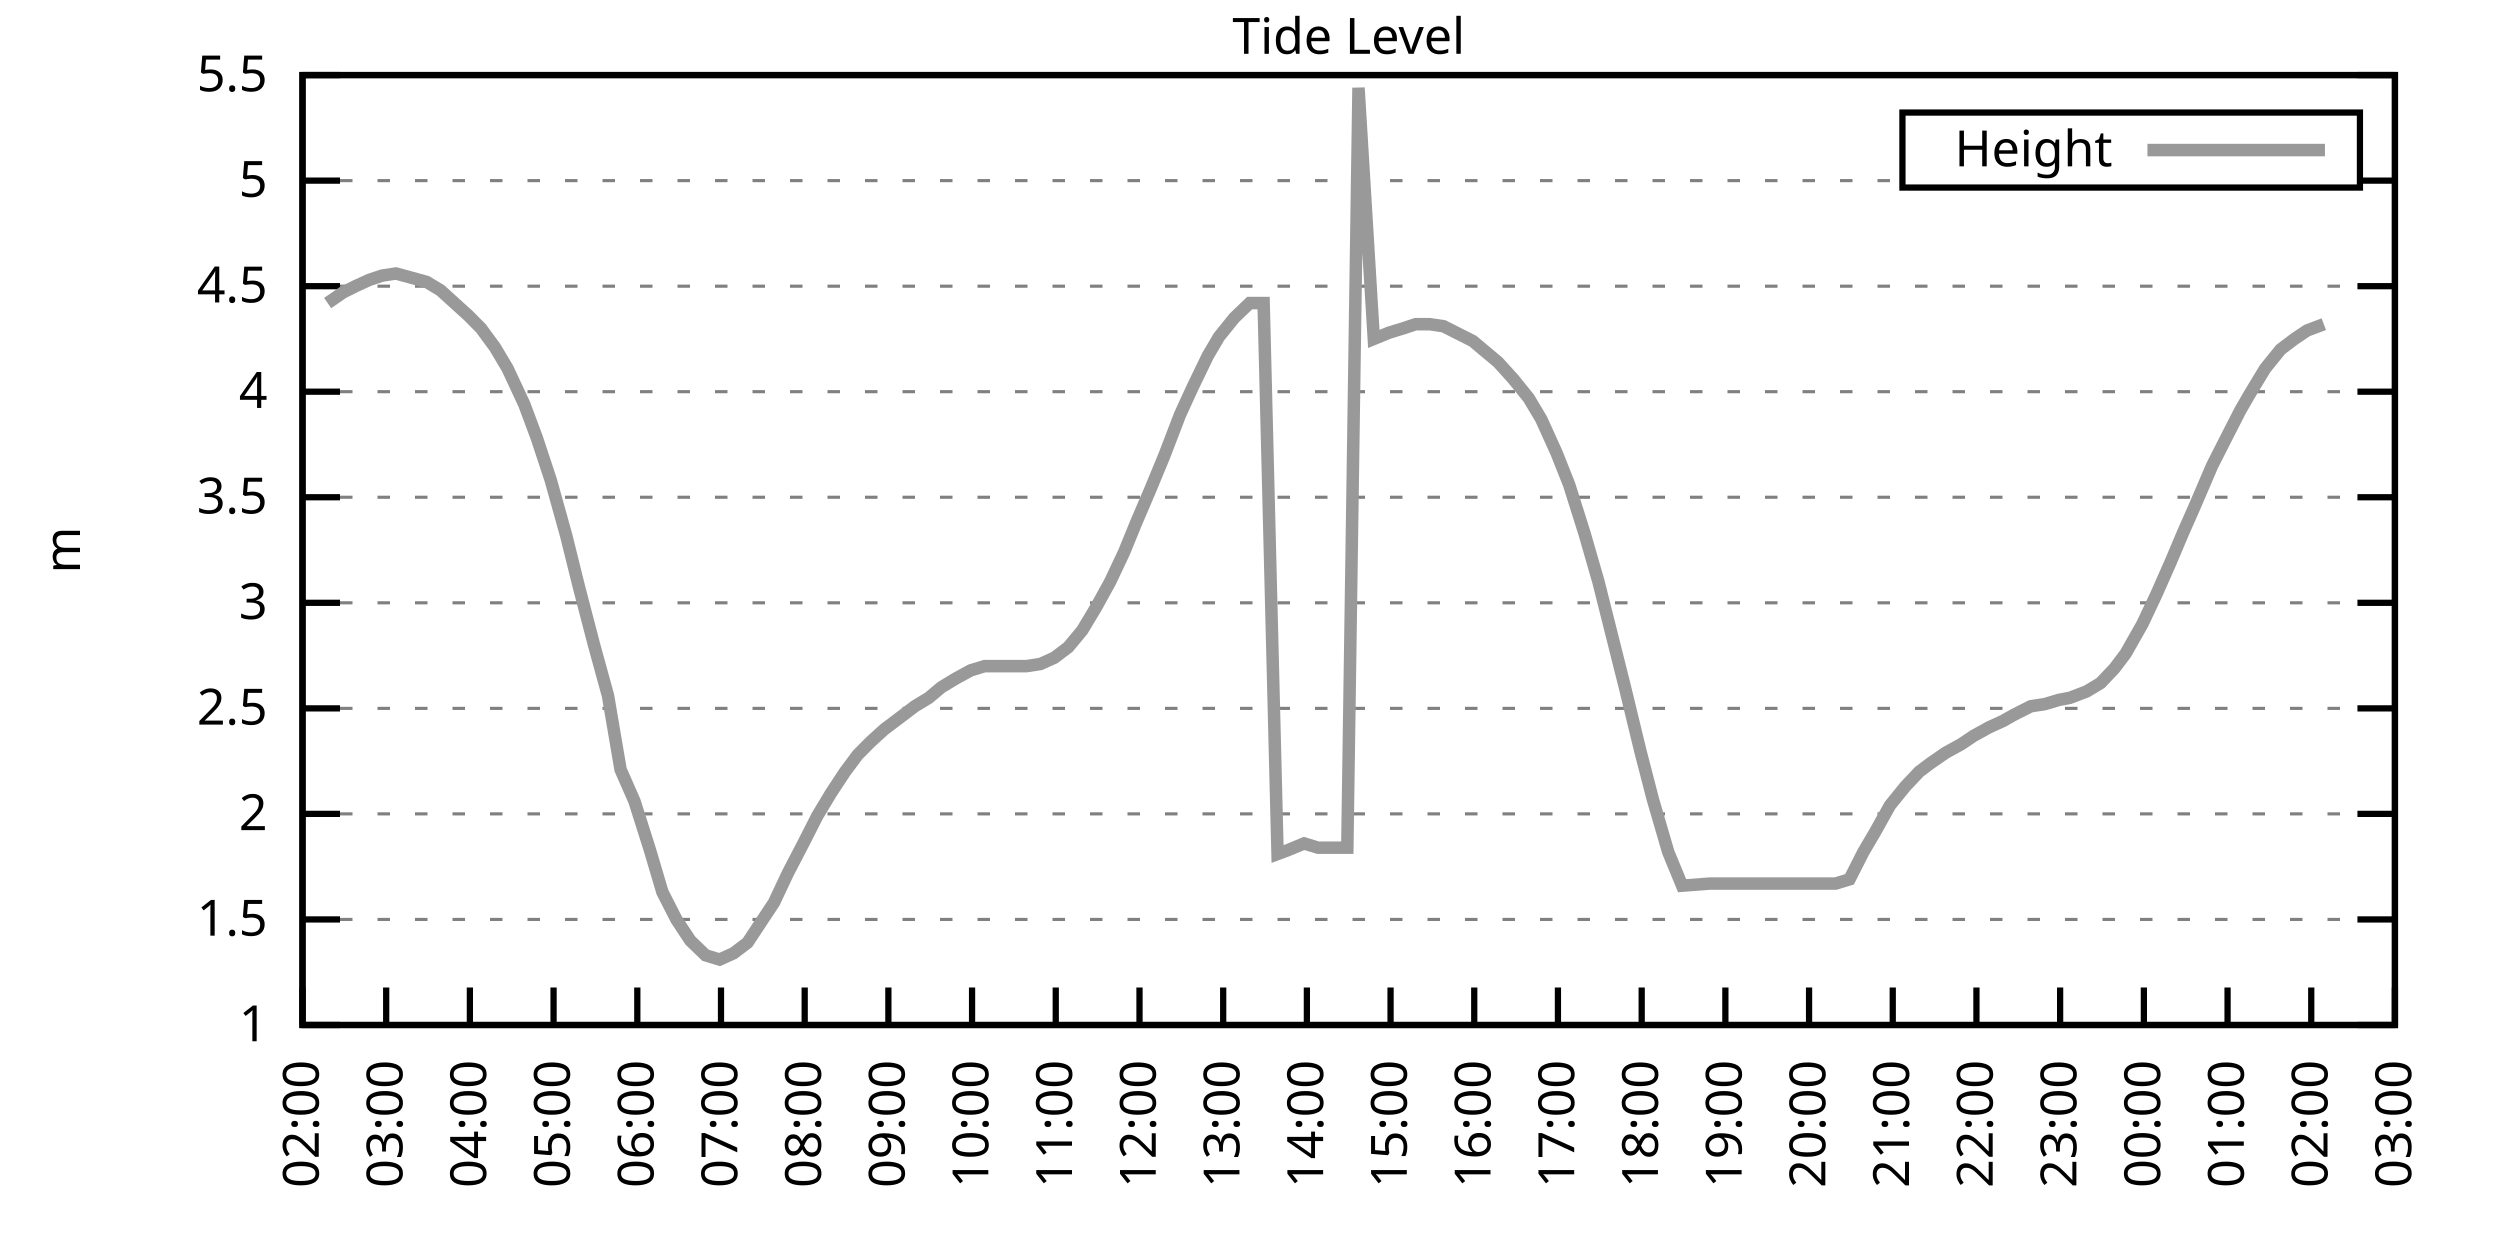
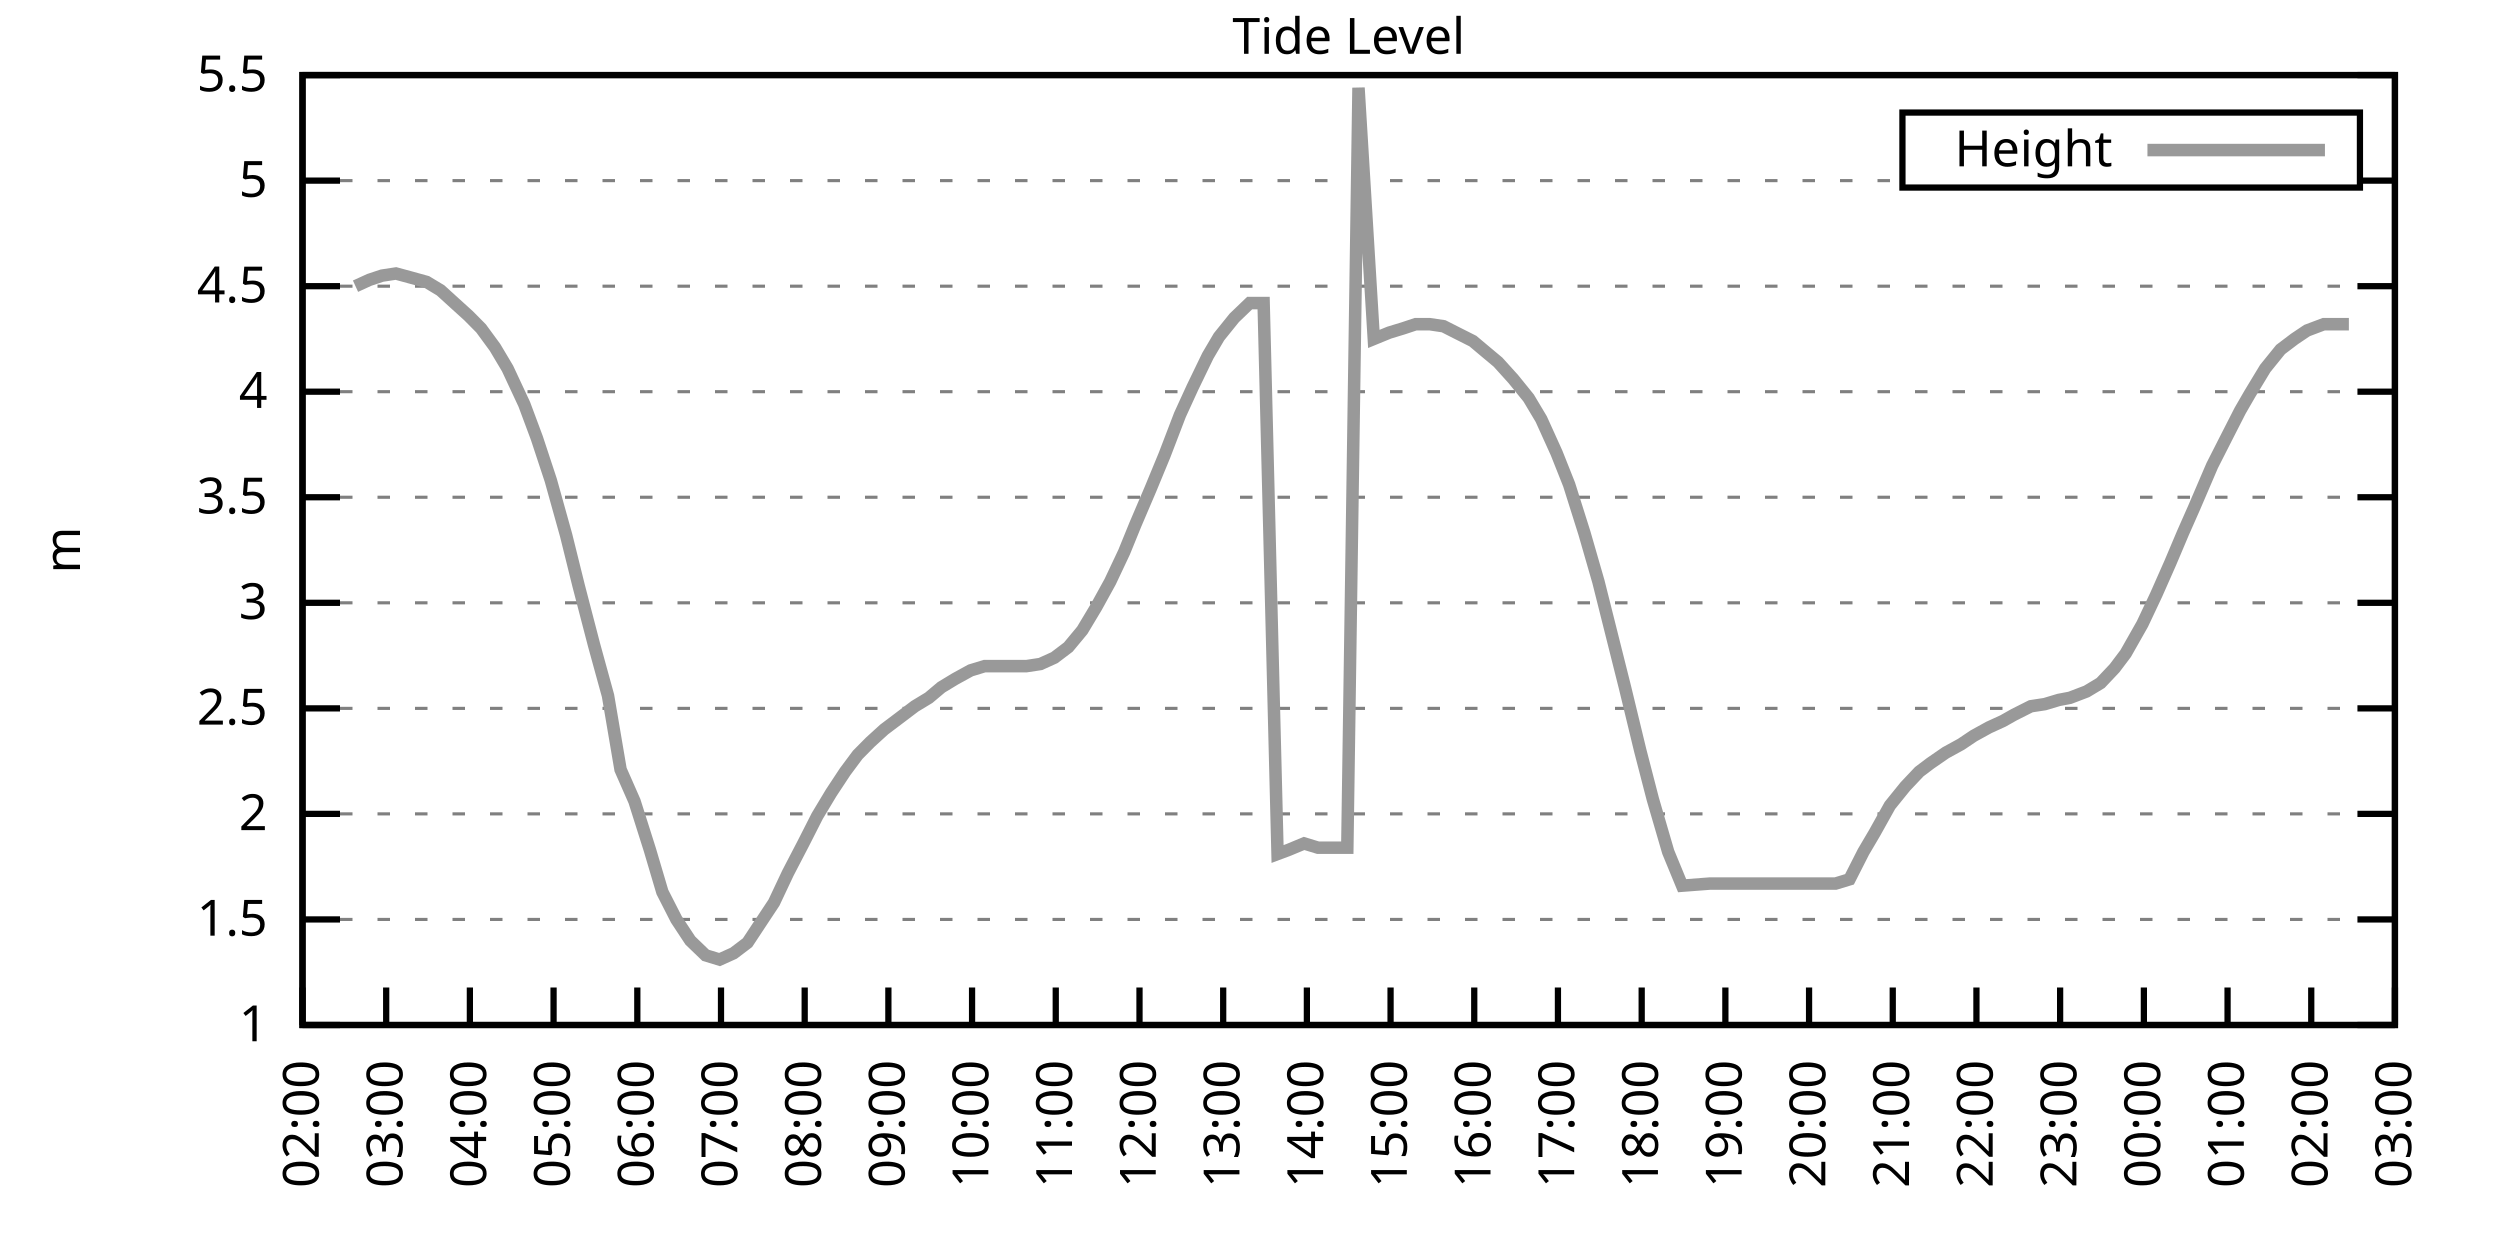
<svg xmlns="http://www.w3.org/2000/svg" xmlns:xlink="http://www.w3.org/1999/xlink" width="400" height="200" viewBox="0 0 400 200">
  <g id="gnuplot_canvas">
    <rect x="0" y="0" width="400" height="200" fill="none" />
    <defs>
      <circle id="gpDot" r="0.5" stroke-width="0.5" stroke="currentColor" />
      <path id="gpPt0" stroke-width="0.333" stroke="currentColor" d="M-1,0 h2 M0,-1 v2" />
      <path id="gpPt1" stroke-width="0.333" stroke="currentColor" d="M-1,-1 L1,1 M1,-1 L-1,1" />
      <path id="gpPt2" stroke-width="0.333" stroke="currentColor" d="M-1,0 L1,0 M0,-1 L0,1 M-1,-1 L1,1 M-1,1 L1,-1" />
      <rect id="gpPt3" stroke-width="0.333" stroke="currentColor" x="-1" y="-1" width="2" height="2" />
      <rect id="gpPt4" stroke-width="0.333" stroke="currentColor" fill="currentColor" x="-1" y="-1" width="2" height="2" />
      <circle id="gpPt5" stroke-width="0.333" stroke="currentColor" cx="0" cy="0" r="1" />
      <use xlink:href="#gpPt5" id="gpPt6" fill="currentColor" stroke="none" />
      <path id="gpPt7" stroke-width="0.333" stroke="currentColor" d="M0,-1.33 L-1.33,0.67 L1.33,0.67 z" />
      <use xlink:href="#gpPt7" id="gpPt8" fill="currentColor" stroke="none" />
      <use xlink:href="#gpPt7" id="gpPt9" stroke="currentColor" transform="rotate(180)" />
      <use xlink:href="#gpPt9" id="gpPt10" fill="currentColor" stroke="none" />
      <use xlink:href="#gpPt3" id="gpPt11" stroke="currentColor" transform="rotate(45)" />
      <use xlink:href="#gpPt11" id="gpPt12" fill="currentColor" stroke="none" />
      <path id="gpPt13" stroke-width="0.333" stroke="currentColor" d="M0,1.330 L1.265,0.411 L0.782,-1.067 L-0.782,-1.076 L-1.265,0.411 z" />
      <use xlink:href="#gpPt13" id="gpPt14" fill="currentColor" stroke="none" />
      <filter id="textbox" filterUnits="objectBoundingBox" x="0" y="0" height="1" width="1">
        <feFlood flood-color="white" flood-opacity="1" result="bgnd" />
        <feComposite in="SourceGraphic" in2="bgnd" operator="atop" />
      </filter>
      <filter id="greybox" filterUnits="objectBoundingBox" x="0" y="0" height="1" width="1">
        <feFlood flood-color="lightgrey" flood-opacity="1" result="grey" />
        <feComposite in="SourceGraphic" in2="grey" operator="atop" />
      </filter>
    </defs>
    <g fill="none" color="white" stroke="currentColor" stroke-width="1.00" stroke-linecap="butt" stroke-linejoin="miter">
</g>
    <g fill="none" color="black" stroke="currentColor" stroke-width="1.00" stroke-linecap="butt" stroke-linejoin="miter">
      <g stroke="none" shape-rendering="crispEdges">
        <polygon fill="rgb(255, 255, 255)" points="48.40,164.00 383.18,164.00 383.18,12.02 48.40,12.02 " />
      </g>
    </g>
    <g fill="none" color="black" stroke="currentColor" stroke-width="1.00" stroke-linecap="butt" stroke-linejoin="miter">
</g>
    <g fill="none" color="black" stroke="black" stroke-width="0.50" stroke-linecap="butt" stroke-linejoin="miter">
</g>
    <g fill="none" color="gray" stroke="currentColor" stroke-width="0.50" stroke-linecap="butt" stroke-linejoin="miter">
      <path stroke="gray" stroke-dasharray="2,4" class="gridline" d="M48.40,164.00 L383.19,164.00  " />
    </g>
    <g fill="none" color="gray" stroke="gray" stroke-width="1.00" stroke-linecap="butt" stroke-linejoin="miter">
</g>
    <g fill="none" color="black" stroke="currentColor" stroke-width="1.00" stroke-linecap="butt" stroke-linejoin="miter">
      <path stroke="black" d="M48.40,164.00 L54.40,164.00 M383.19,164.00 L377.19,164.00  " />
      <g transform="translate(42.80,166.60)" stroke="none" fill="black" font-family="Sans" font-size="8.00" text-anchor="end">
        <text>
          <tspan font-family="Sans"> 1</tspan>
        </text>
      </g>
    </g>
    <g fill="none" color="black" stroke="currentColor" stroke-width="1.00" stroke-linecap="butt" stroke-linejoin="miter">
</g>
    <g fill="none" color="black" stroke="black" stroke-width="0.50" stroke-linecap="butt" stroke-linejoin="miter">
</g>
    <g fill="none" color="gray" stroke="currentColor" stroke-width="0.50" stroke-linecap="butt" stroke-linejoin="miter">
      <path stroke="gray" stroke-dasharray="2,4" class="gridline" d="M48.40,147.11 L383.19,147.11  " />
    </g>
    <g fill="none" color="gray" stroke="gray" stroke-width="1.00" stroke-linecap="butt" stroke-linejoin="miter">
</g>
    <g fill="none" color="black" stroke="currentColor" stroke-width="1.00" stroke-linecap="butt" stroke-linejoin="miter">
      <path stroke="black" d="M48.40,147.11 L54.40,147.11 M383.19,147.11 L377.19,147.11  " />
      <g transform="translate(42.80,149.71)" stroke="none" fill="black" font-family="Sans" font-size="8.00" text-anchor="end">
        <text>
          <tspan font-family="Sans"> 1.5</tspan>
        </text>
      </g>
    </g>
    <g fill="none" color="black" stroke="currentColor" stroke-width="1.00" stroke-linecap="butt" stroke-linejoin="miter">
</g>
    <g fill="none" color="black" stroke="black" stroke-width="0.50" stroke-linecap="butt" stroke-linejoin="miter">
</g>
    <g fill="none" color="gray" stroke="currentColor" stroke-width="0.50" stroke-linecap="butt" stroke-linejoin="miter">
      <path stroke="gray" stroke-dasharray="2,4" class="gridline" d="M48.40,130.22 L383.19,130.22  " />
    </g>
    <g fill="none" color="gray" stroke="gray" stroke-width="1.00" stroke-linecap="butt" stroke-linejoin="miter">
</g>
    <g fill="none" color="black" stroke="currentColor" stroke-width="1.00" stroke-linecap="butt" stroke-linejoin="miter">
      <path stroke="black" d="M48.40,130.22 L54.40,130.22 M383.19,130.22 L377.19,130.22  " />
      <g transform="translate(42.80,132.82)" stroke="none" fill="black" font-family="Sans" font-size="8.00" text-anchor="end">
        <text>
          <tspan font-family="Sans"> 2</tspan>
        </text>
      </g>
    </g>
    <g fill="none" color="black" stroke="currentColor" stroke-width="1.00" stroke-linecap="butt" stroke-linejoin="miter">
</g>
    <g fill="none" color="black" stroke="black" stroke-width="0.50" stroke-linecap="butt" stroke-linejoin="miter">
</g>
    <g fill="none" color="gray" stroke="currentColor" stroke-width="0.50" stroke-linecap="butt" stroke-linejoin="miter">
      <path stroke="gray" stroke-dasharray="2,4" class="gridline" d="M48.40,113.34 L383.19,113.34  " />
    </g>
    <g fill="none" color="gray" stroke="gray" stroke-width="1.00" stroke-linecap="butt" stroke-linejoin="miter">
</g>
    <g fill="none" color="black" stroke="currentColor" stroke-width="1.00" stroke-linecap="butt" stroke-linejoin="miter">
      <path stroke="black" d="M48.40,113.34 L54.40,113.34 M383.19,113.34 L377.19,113.34  " />
      <g transform="translate(42.80,115.94)" stroke="none" fill="black" font-family="Sans" font-size="8.00" text-anchor="end">
        <text>
          <tspan font-family="Sans"> 2.5</tspan>
        </text>
      </g>
    </g>
    <g fill="none" color="black" stroke="currentColor" stroke-width="1.00" stroke-linecap="butt" stroke-linejoin="miter">
</g>
    <g fill="none" color="black" stroke="black" stroke-width="0.50" stroke-linecap="butt" stroke-linejoin="miter">
</g>
    <g fill="none" color="gray" stroke="currentColor" stroke-width="0.50" stroke-linecap="butt" stroke-linejoin="miter">
      <path stroke="gray" stroke-dasharray="2,4" class="gridline" d="M48.40,96.45 L383.19,96.45  " />
    </g>
    <g fill="none" color="gray" stroke="gray" stroke-width="1.00" stroke-linecap="butt" stroke-linejoin="miter">
</g>
    <g fill="none" color="black" stroke="currentColor" stroke-width="1.00" stroke-linecap="butt" stroke-linejoin="miter">
      <path stroke="black" d="M48.40,96.45 L54.40,96.45 M383.19,96.45 L377.19,96.45  " />
      <g transform="translate(42.80,99.05)" stroke="none" fill="black" font-family="Sans" font-size="8.00" text-anchor="end">
        <text>
          <tspan font-family="Sans"> 3</tspan>
        </text>
      </g>
    </g>
    <g fill="none" color="black" stroke="currentColor" stroke-width="1.00" stroke-linecap="butt" stroke-linejoin="miter">
</g>
    <g fill="none" color="black" stroke="black" stroke-width="0.50" stroke-linecap="butt" stroke-linejoin="miter">
</g>
    <g fill="none" color="gray" stroke="currentColor" stroke-width="0.50" stroke-linecap="butt" stroke-linejoin="miter">
      <path stroke="gray" stroke-dasharray="2,4" class="gridline" d="M48.40,79.56 L383.19,79.56  " />
    </g>
    <g fill="none" color="gray" stroke="gray" stroke-width="1.00" stroke-linecap="butt" stroke-linejoin="miter">
</g>
    <g fill="none" color="black" stroke="currentColor" stroke-width="1.00" stroke-linecap="butt" stroke-linejoin="miter">
      <path stroke="black" d="M48.40,79.56 L54.40,79.56 M383.19,79.56 L377.19,79.56  " />
      <g transform="translate(42.80,82.16)" stroke="none" fill="black" font-family="Sans" font-size="8.00" text-anchor="end">
        <text>
          <tspan font-family="Sans"> 3.5</tspan>
        </text>
      </g>
    </g>
    <g fill="none" color="black" stroke="currentColor" stroke-width="1.00" stroke-linecap="butt" stroke-linejoin="miter">
</g>
    <g fill="none" color="black" stroke="black" stroke-width="0.50" stroke-linecap="butt" stroke-linejoin="miter">
</g>
    <g fill="none" color="gray" stroke="currentColor" stroke-width="0.50" stroke-linecap="butt" stroke-linejoin="miter">
      <path stroke="gray" stroke-dasharray="2,4" class="gridline" d="M48.40,62.67 L383.19,62.67  " />
    </g>
    <g fill="none" color="gray" stroke="gray" stroke-width="1.00" stroke-linecap="butt" stroke-linejoin="miter">
</g>
    <g fill="none" color="black" stroke="currentColor" stroke-width="1.00" stroke-linecap="butt" stroke-linejoin="miter">
      <path stroke="black" d="M48.40,62.67 L54.40,62.67 M383.19,62.67 L377.19,62.67  " />
      <g transform="translate(42.80,65.27)" stroke="none" fill="black" font-family="Sans" font-size="8.00" text-anchor="end">
        <text>
          <tspan font-family="Sans"> 4</tspan>
        </text>
      </g>
    </g>
    <g fill="none" color="black" stroke="currentColor" stroke-width="1.00" stroke-linecap="butt" stroke-linejoin="miter">
</g>
    <g fill="none" color="black" stroke="black" stroke-width="0.50" stroke-linecap="butt" stroke-linejoin="miter">
</g>
    <g fill="none" color="gray" stroke="currentColor" stroke-width="0.50" stroke-linecap="butt" stroke-linejoin="miter">
      <path stroke="gray" stroke-dasharray="2,4" class="gridline" d="M48.40,45.79 L383.19,45.79  " />
    </g>
    <g fill="none" color="gray" stroke="gray" stroke-width="1.00" stroke-linecap="butt" stroke-linejoin="miter">
</g>
    <g fill="none" color="black" stroke="currentColor" stroke-width="1.00" stroke-linecap="butt" stroke-linejoin="miter">
      <path stroke="black" d="M48.40,45.79 L54.40,45.79 M383.19,45.79 L377.19,45.79  " />
      <g transform="translate(42.80,48.39)" stroke="none" fill="black" font-family="Sans" font-size="8.00" text-anchor="end">
        <text>
          <tspan font-family="Sans"> 4.5</tspan>
        </text>
      </g>
    </g>
    <g fill="none" color="black" stroke="currentColor" stroke-width="1.00" stroke-linecap="butt" stroke-linejoin="miter">
</g>
    <g fill="none" color="black" stroke="black" stroke-width="0.50" stroke-linecap="butt" stroke-linejoin="miter">
</g>
    <g fill="none" color="gray" stroke="currentColor" stroke-width="0.50" stroke-linecap="butt" stroke-linejoin="miter">
      <path stroke="gray" stroke-dasharray="2,4" class="gridline" d="M48.40,28.90 L304.39,28.90 M377.59,28.90 L383.19,28.90  " />
    </g>
    <g fill="none" color="gray" stroke="gray" stroke-width="1.00" stroke-linecap="butt" stroke-linejoin="miter">
</g>
    <g fill="none" color="black" stroke="currentColor" stroke-width="1.00" stroke-linecap="butt" stroke-linejoin="miter">
      <path stroke="black" d="M48.40,28.90 L54.40,28.90 M383.19,28.90 L377.19,28.90  " />
      <g transform="translate(42.80,31.50)" stroke="none" fill="black" font-family="Sans" font-size="8.00" text-anchor="end">
        <text>
          <tspan font-family="Sans"> 5</tspan>
        </text>
      </g>
    </g>
    <g fill="none" color="black" stroke="currentColor" stroke-width="1.00" stroke-linecap="butt" stroke-linejoin="miter">
</g>
    <g fill="none" color="black" stroke="black" stroke-width="0.50" stroke-linecap="butt" stroke-linejoin="miter">
</g>
    <g fill="none" color="gray" stroke="currentColor" stroke-width="0.50" stroke-linecap="butt" stroke-linejoin="miter">
      <path stroke="gray" stroke-dasharray="2,4" class="gridline" d="M48.40,12.01 L383.19,12.01  " />
    </g>
    <g fill="none" color="gray" stroke="gray" stroke-width="1.00" stroke-linecap="butt" stroke-linejoin="miter">
</g>
    <g fill="none" color="black" stroke="currentColor" stroke-width="1.00" stroke-linecap="butt" stroke-linejoin="miter">
      <path stroke="black" d="M48.40,12.01 L54.40,12.01 M383.19,12.01 L377.19,12.01  " />
      <g transform="translate(42.80,14.61)" stroke="none" fill="black" font-family="Sans" font-size="8.00" text-anchor="end">
        <text>
          <tspan font-family="Sans"> 5.5</tspan>
        </text>
      </g>
    </g>
    <g fill="none" color="black" stroke="currentColor" stroke-width="1.00" stroke-linecap="butt" stroke-linejoin="miter">
      <path stroke="black" d="M48.40,164.00 L48.40,158.00  " />
      <g transform="translate(51.00,169.60) rotate(270.00)" stroke="none" fill="black" font-family="Sans" font-size="8.00" text-anchor="end">
        <text>
          <tspan font-family="Sans">02:00</tspan>
        </text>
      </g>
    </g>
    <g fill="none" color="black" stroke="currentColor" stroke-width="1.00" stroke-linecap="butt" stroke-linejoin="miter">
      <path stroke="black" d="M61.79,164.00 L61.79,158.00  " />
      <g transform="translate(64.39,169.60) rotate(270.00)" stroke="none" fill="black" font-family="Sans" font-size="8.00" text-anchor="end">
        <text>
          <tspan font-family="Sans">03:00</tspan>
        </text>
      </g>
    </g>
    <g fill="none" color="black" stroke="currentColor" stroke-width="1.00" stroke-linecap="butt" stroke-linejoin="miter">
      <path stroke="black" d="M75.18,164.00 L75.18,158.00  " />
      <g transform="translate(77.78,169.60) rotate(270.00)" stroke="none" fill="black" font-family="Sans" font-size="8.00" text-anchor="end">
        <text>
          <tspan font-family="Sans">04:00</tspan>
        </text>
      </g>
    </g>
    <g fill="none" color="black" stroke="currentColor" stroke-width="1.00" stroke-linecap="butt" stroke-linejoin="miter">
      <path stroke="black" d="M88.57,164.00 L88.57,158.00  " />
      <g transform="translate(91.17,169.60) rotate(270.00)" stroke="none" fill="black" font-family="Sans" font-size="8.00" text-anchor="end">
        <text>
          <tspan font-family="Sans">05:00</tspan>
        </text>
      </g>
    </g>
    <g fill="none" color="black" stroke="currentColor" stroke-width="1.00" stroke-linecap="butt" stroke-linejoin="miter">
      <path stroke="black" d="M101.97,164.00 L101.97,158.00  " />
      <g transform="translate(104.57,169.60) rotate(270.00)" stroke="none" fill="black" font-family="Sans" font-size="8.00" text-anchor="end">
        <text>
          <tspan font-family="Sans">06:00</tspan>
        </text>
      </g>
    </g>
    <g fill="none" color="black" stroke="currentColor" stroke-width="1.00" stroke-linecap="butt" stroke-linejoin="miter">
      <path stroke="black" d="M115.36,164.00 L115.36,158.00  " />
      <g transform="translate(117.96,169.60) rotate(270.00)" stroke="none" fill="black" font-family="Sans" font-size="8.00" text-anchor="end">
        <text>
          <tspan font-family="Sans">07:00</tspan>
        </text>
      </g>
    </g>
    <g fill="none" color="black" stroke="currentColor" stroke-width="1.00" stroke-linecap="butt" stroke-linejoin="miter">
      <path stroke="black" d="M128.75,164.00 L128.75,158.00  " />
      <g transform="translate(131.35,169.60) rotate(270.00)" stroke="none" fill="black" font-family="Sans" font-size="8.00" text-anchor="end">
        <text>
          <tspan font-family="Sans">08:00</tspan>
        </text>
      </g>
    </g>
    <g fill="none" color="black" stroke="currentColor" stroke-width="1.00" stroke-linecap="butt" stroke-linejoin="miter">
      <path stroke="black" d="M142.14,164.00 L142.14,158.00  " />
      <g transform="translate(144.74,169.60) rotate(270.00)" stroke="none" fill="black" font-family="Sans" font-size="8.00" text-anchor="end">
        <text>
          <tspan font-family="Sans">09:00</tspan>
        </text>
      </g>
    </g>
    <g fill="none" color="black" stroke="currentColor" stroke-width="1.00" stroke-linecap="butt" stroke-linejoin="miter">
      <path stroke="black" d="M155.53,164.00 L155.53,158.00  " />
      <g transform="translate(158.13,169.60) rotate(270.00)" stroke="none" fill="black" font-family="Sans" font-size="8.00" text-anchor="end">
        <text>
          <tspan font-family="Sans">10:00</tspan>
        </text>
      </g>
    </g>
    <g fill="none" color="black" stroke="currentColor" stroke-width="1.00" stroke-linecap="butt" stroke-linejoin="miter">
      <path stroke="black" d="M168.92,164.00 L168.92,158.00  " />
      <g transform="translate(171.52,169.60) rotate(270.00)" stroke="none" fill="black" font-family="Sans" font-size="8.00" text-anchor="end">
        <text>
          <tspan font-family="Sans">11:00</tspan>
        </text>
      </g>
    </g>
    <g fill="none" color="black" stroke="currentColor" stroke-width="1.00" stroke-linecap="butt" stroke-linejoin="miter">
      <path stroke="black" d="M182.32,164.00 L182.32,158.00  " />
      <g transform="translate(184.92,169.60) rotate(270.00)" stroke="none" fill="black" font-family="Sans" font-size="8.00" text-anchor="end">
        <text>
          <tspan font-family="Sans">12:00</tspan>
        </text>
      </g>
    </g>
    <g fill="none" color="black" stroke="currentColor" stroke-width="1.00" stroke-linecap="butt" stroke-linejoin="miter">
      <path stroke="black" d="M195.71,164.00 L195.71,158.00  " />
      <g transform="translate(198.31,169.60) rotate(270.00)" stroke="none" fill="black" font-family="Sans" font-size="8.00" text-anchor="end">
        <text>
          <tspan font-family="Sans">13:00</tspan>
        </text>
      </g>
    </g>
    <g fill="none" color="black" stroke="currentColor" stroke-width="1.00" stroke-linecap="butt" stroke-linejoin="miter">
      <path stroke="black" d="M209.10,164.00 L209.10,158.00  " />
      <g transform="translate(211.70,169.60) rotate(270.00)" stroke="none" fill="black" font-family="Sans" font-size="8.00" text-anchor="end">
        <text>
          <tspan font-family="Sans">14:00</tspan>
        </text>
      </g>
    </g>
    <g fill="none" color="black" stroke="currentColor" stroke-width="1.00" stroke-linecap="butt" stroke-linejoin="miter">
      <path stroke="black" d="M222.49,164.00 L222.49,158.00  " />
      <g transform="translate(225.09,169.60) rotate(270.00)" stroke="none" fill="black" font-family="Sans" font-size="8.00" text-anchor="end">
        <text>
          <tspan font-family="Sans">15:00</tspan>
        </text>
      </g>
    </g>
    <g fill="none" color="black" stroke="currentColor" stroke-width="1.00" stroke-linecap="butt" stroke-linejoin="miter">
      <path stroke="black" d="M235.88,164.00 L235.88,158.00  " />
      <g transform="translate(238.48,169.60) rotate(270.00)" stroke="none" fill="black" font-family="Sans" font-size="8.00" text-anchor="end">
        <text>
          <tspan font-family="Sans">16:00</tspan>
        </text>
      </g>
    </g>
    <g fill="none" color="black" stroke="currentColor" stroke-width="1.00" stroke-linecap="butt" stroke-linejoin="miter">
      <path stroke="black" d="M249.27,164.00 L249.27,158.00  " />
      <g transform="translate(251.87,169.60) rotate(270.00)" stroke="none" fill="black" font-family="Sans" font-size="8.00" text-anchor="end">
        <text>
          <tspan font-family="Sans">17:00</tspan>
        </text>
      </g>
    </g>
    <g fill="none" color="black" stroke="currentColor" stroke-width="1.00" stroke-linecap="butt" stroke-linejoin="miter">
      <path stroke="black" d="M262.67,164.00 L262.67,158.00  " />
      <g transform="translate(265.27,169.60) rotate(270.00)" stroke="none" fill="black" font-family="Sans" font-size="8.00" text-anchor="end">
        <text>
          <tspan font-family="Sans">18:00</tspan>
        </text>
      </g>
    </g>
    <g fill="none" color="black" stroke="currentColor" stroke-width="1.00" stroke-linecap="butt" stroke-linejoin="miter">
      <path stroke="black" d="M276.06,164.00 L276.06,158.00  " />
      <g transform="translate(278.66,169.60) rotate(270.00)" stroke="none" fill="black" font-family="Sans" font-size="8.00" text-anchor="end">
        <text>
          <tspan font-family="Sans">19:00</tspan>
        </text>
      </g>
    </g>
    <g fill="none" color="black" stroke="currentColor" stroke-width="1.00" stroke-linecap="butt" stroke-linejoin="miter">
      <path stroke="black" d="M289.45,164.00 L289.45,158.00  " />
      <g transform="translate(292.05,169.60) rotate(270.00)" stroke="none" fill="black" font-family="Sans" font-size="8.00" text-anchor="end">
        <text>
          <tspan font-family="Sans">20:00</tspan>
        </text>
      </g>
    </g>
    <g fill="none" color="black" stroke="currentColor" stroke-width="1.00" stroke-linecap="butt" stroke-linejoin="miter">
      <path stroke="black" d="M302.84,164.00 L302.84,158.00  " />
      <g transform="translate(305.44,169.60) rotate(270.00)" stroke="none" fill="black" font-family="Sans" font-size="8.00" text-anchor="end">
        <text>
          <tspan font-family="Sans">21:00</tspan>
        </text>
      </g>
    </g>
    <g fill="none" color="black" stroke="currentColor" stroke-width="1.00" stroke-linecap="butt" stroke-linejoin="miter">
      <path stroke="black" d="M316.23,164.00 L316.23,158.00  " />
      <g transform="translate(318.83,169.60) rotate(270.00)" stroke="none" fill="black" font-family="Sans" font-size="8.00" text-anchor="end">
        <text>
          <tspan font-family="Sans">22:00</tspan>
        </text>
      </g>
    </g>
    <g fill="none" color="black" stroke="currentColor" stroke-width="1.00" stroke-linecap="butt" stroke-linejoin="miter">
      <path stroke="black" d="M329.62,164.00 L329.62,158.00  " />
      <g transform="translate(332.22,169.60) rotate(270.00)" stroke="none" fill="black" font-family="Sans" font-size="8.00" text-anchor="end">
        <text>
          <tspan font-family="Sans">23:00</tspan>
        </text>
      </g>
    </g>
    <g fill="none" color="black" stroke="currentColor" stroke-width="1.00" stroke-linecap="butt" stroke-linejoin="miter">
      <path stroke="black" d="M343.02,164.00 L343.02,158.00  " />
      <g transform="translate(345.62,169.60) rotate(270.00)" stroke="none" fill="black" font-family="Sans" font-size="8.00" text-anchor="end">
        <text>
          <tspan font-family="Sans">00:00</tspan>
        </text>
      </g>
    </g>
    <g fill="none" color="black" stroke="currentColor" stroke-width="1.00" stroke-linecap="butt" stroke-linejoin="miter">
      <path stroke="black" d="M356.41,164.00 L356.41,158.00  " />
      <g transform="translate(359.01,169.60) rotate(270.00)" stroke="none" fill="black" font-family="Sans" font-size="8.00" text-anchor="end">
        <text>
          <tspan font-family="Sans">01:00</tspan>
        </text>
      </g>
    </g>
    <g fill="none" color="black" stroke="currentColor" stroke-width="1.00" stroke-linecap="butt" stroke-linejoin="miter">
      <path stroke="black" d="M369.80,164.00 L369.80,158.00  " />
      <g transform="translate(372.40,169.60) rotate(270.00)" stroke="none" fill="black" font-family="Sans" font-size="8.00" text-anchor="end">
        <text>
          <tspan font-family="Sans">02:00</tspan>
        </text>
      </g>
    </g>
    <g fill="none" color="black" stroke="currentColor" stroke-width="1.00" stroke-linecap="butt" stroke-linejoin="miter">
      <path stroke="black" d="M383.19,164.00 L383.19,158.00  " />
      <g transform="translate(385.79,169.60) rotate(270.00)" stroke="none" fill="black" font-family="Sans" font-size="8.00" text-anchor="end">
        <text>
          <tspan font-family="Sans">03:00</tspan>
        </text>
      </g>
    </g>
    <g fill="none" color="black" stroke="currentColor" stroke-width="1.00" stroke-linecap="butt" stroke-linejoin="miter">
</g>
    <g fill="none" color="black" stroke="currentColor" stroke-width="1.00" stroke-linecap="butt" stroke-linejoin="miter">
      <path stroke="black" d="M48.40,12.01 L48.40,164.00 L383.19,164.00 L383.19,12.01 L48.40,12.01 Z  " />
    </g>
    <g fill="none" color="black" stroke="currentColor" stroke-width="1.00" stroke-linecap="butt" stroke-linejoin="miter">
</g>
    <g fill="none" color="black" stroke="currentColor" stroke-width="1.00" stroke-linecap="butt" stroke-linejoin="miter">
      <path stroke="black" d="M304.39,30.01 L304.39,18.01 L377.59,18.01 L377.59,30.01 L304.39,30.01 Z  " />
    </g>
    <g id="Tide_level_plot_1">
      <g fill="none" color="white" stroke="black" stroke-width="2.00" stroke-linecap="butt" stroke-linejoin="miter">
</g>
      <g fill="none" color="black" stroke="currentColor" stroke-width="2.00" stroke-linecap="butt" stroke-linejoin="miter">
        <g transform="translate(337.99,26.61)" stroke="none" fill="black" font-family="Sans" font-size="8.00" text-anchor="end">
          <text>
            <tspan font-family="Sans">Height</tspan>
          </text>
        </g>
      </g>
      <g fill="none" color="black" stroke="currentColor" stroke-width="2.00" stroke-linecap="butt" stroke-linejoin="miter">
-         <path stroke="rgb(153, 153, 153)" d="M343.59,24.01 L371.99,24.01 M52.42,48.49 L54.87,46.80 L56.88,45.79 L59.11,44.77 L61.12,44.10 L63.35,43.76   L65.81,44.43 L68.26,45.11 L70.50,46.46 L72.73,48.49 L74.96,50.51 L76.97,52.54 L79.20,55.58 L81.21,58.96   L83.89,64.70 L85.90,70.10 L88.13,76.86 L90.58,85.64 L92.59,93.75 L95.05,103.20 L97.28,111.31 L99.29,123.13   L101.52,128.20 L103.98,135.97 L105.98,142.72 L108.22,147.11 L110.45,150.49 L112.90,152.85 L115.13,153.53 L117.37,152.52   L119.60,150.83 L121.83,147.45 L123.84,144.41 L126.07,139.68 L128.53,134.95 L130.76,130.56 L132.99,126.85 L135.22,123.47   L137.23,120.77 L139.24,118.74 L141.47,116.71 L143.70,115.03 L146.38,113.00 L148.61,111.65 L150.62,109.96 L152.85,108.61   L155.31,107.26 L157.54,106.58 L159.77,106.58 L161.56,106.58 L164.24,106.58 L166.47,106.24 L168.70,105.23 L170.93,103.54   L173.17,100.84 L175.40,97.12 L177.63,93.07 L179.86,88.34 L181.65,83.95 L184.10,78.21 L186.33,72.81 L188.79,66.39   L190.80,62.00 L193.25,56.93 L195.04,53.89 L197.49,50.85 L199.95,48.49 L202.18,48.49 L204.41,136.64 L206.20,135.97   L208.65,134.95 L210.88,135.63 L213.34,135.63 L215.57,135.63 L217.36,14.04 L219.81,54.23 L222.27,53.22 L224.50,52.54   L226.51,51.87 L228.74,51.87 L230.97,52.20 L232.98,53.22 L235.66,54.57 L237.67,56.26 L239.68,57.94 L242.13,60.65   L244.59,63.69 L246.60,67.06 L249.05,72.47 L251.06,77.53 L253.51,85.30 L255.75,93.07 L257.53,100.16 L259.99,109.96   L262.44,120.09 L264.45,127.86 L266.91,136.30 L269.14,141.71 L273.60,141.37 L275.39,141.37 L278.07,141.37 L280.30,141.37   L282.31,141.37 L284.54,141.37 L286.99,141.37 L289.00,141.37 L291.46,141.37 L293.69,141.37 L295.92,140.69 L298.15,136.30   L299.94,133.26 L302.39,128.87 L304.85,125.83 L307.08,123.47 L308.87,122.12 L311.32,120.43 L313.78,119.08 L315.79,117.73   L318.24,116.38 L320.47,115.36 L322.26,114.35 L324.94,113.00 L327.17,112.66 L329.40,111.99 L331.19,111.65 L333.86,110.63   L336.10,109.28 L338.33,106.92 L340.11,104.56 L342.79,99.83 L345.02,95.10 L347.26,90.03 L349.26,85.30 L351.05,81.25   L353.95,74.49 L356.18,70.10 L358.42,65.71 L359.98,63.01 L362.43,58.96 L364.89,55.92 L367.12,54.23 L369.13,52.88   L371.81,51.87  " />
+         <path stroke="rgb(153, 153, 153)" d="M343.59,24.01 L371.99,24.01 M56.88,45.79 L59.11,44.77 L61.12,44.10 L63.35,43.76 L65.81,44.43 L68.26,45.11   L70.50,46.46 L72.73,48.49 L74.96,50.51 L76.97,52.54 L79.20,55.58 L81.21,58.96 L83.89,64.70 L85.90,70.10   L88.13,76.86 L90.58,85.64 L92.59,93.75 L95.05,103.20 L97.28,111.31 L99.29,123.13 L101.52,128.20 L103.98,135.97   L105.98,142.72 L108.22,147.11 L110.45,150.49 L112.90,152.85 L115.13,153.53 L117.37,152.52 L119.60,150.83 L121.83,147.45   L123.84,144.41 L126.07,139.68 L128.53,134.95 L130.76,130.56 L132.99,126.85 L135.22,123.47 L137.23,120.77 L139.24,118.74   L141.47,116.71 L143.70,115.03 L146.38,113.00 L148.61,111.65 L150.62,109.96 L152.85,108.61 L155.31,107.26 L157.54,106.58   L159.77,106.58 L161.56,106.58 L164.24,106.58 L166.47,106.24 L168.70,105.23 L170.93,103.54 L173.17,100.84 L175.40,97.12   L177.63,93.07 L179.86,88.34 L181.65,83.95 L184.10,78.21 L186.33,72.81 L188.79,66.39 L190.80,62.00 L193.25,56.93   L195.04,53.89 L197.49,50.85 L199.95,48.49 L202.18,48.49 L204.41,136.64 L206.20,135.97 L208.65,134.95 L210.88,135.63   L213.34,135.63 L215.57,135.63 L217.36,14.04 L219.81,54.23 L222.27,53.22 L224.50,52.54 L226.51,51.87 L228.74,51.87   L230.97,52.20 L232.98,53.22 L235.66,54.57 L237.67,56.26 L239.68,57.94 L242.13,60.65 L244.59,63.69 L246.60,67.06   L249.05,72.47 L251.06,77.53 L253.51,85.30 L255.75,93.07 L257.53,100.16 L259.99,109.96 L262.44,120.09 L264.45,127.86   L266.91,136.30 L269.14,141.71 L273.60,141.37 L275.39,141.37 L278.07,141.37 L280.30,141.37 L282.31,141.37 L284.54,141.37   L286.99,141.37 L289.00,141.37 L291.46,141.37 L293.69,141.37 L295.92,140.69 L298.15,136.30 L299.94,133.26 L302.39,128.87   L304.85,125.83 L307.08,123.47 L308.87,122.12 L311.32,120.43 L313.78,119.08 L315.79,117.73 L318.24,116.38 L320.47,115.36   L322.26,114.35 L324.94,113.00 L327.17,112.66 L329.40,111.99 L331.19,111.65 L333.86,110.63 L336.10,109.28 L338.33,106.92   L340.11,104.56 L342.79,99.83 L345.02,95.10 L347.26,90.03 L349.26,85.30 L351.05,81.25 L353.95,74.49 L356.18,70.10   L358.42,65.71 L359.98,63.01 L362.43,58.96 L364.89,55.92 L367.12,54.23 L369.13,52.88 L371.81,51.87 L373.59,51.87   L375.82,51.87  " />
      </g>
    </g>
    <g fill="none" color="black" stroke="currentColor" stroke-width="2.00" stroke-linecap="butt" stroke-linejoin="miter">
</g>
    <g fill="none" color="black" stroke="black" stroke-width="1.00" stroke-linecap="butt" stroke-linejoin="miter">
</g>
    <g fill="none" color="black" stroke="currentColor" stroke-width="1.00" stroke-linecap="butt" stroke-linejoin="miter">
      <path stroke="black" d="M48.40,12.01 L48.40,164.00 L383.19,164.00 L383.19,12.01 L48.40,12.01 Z  " />
      <g transform="translate(12.80,88.01) rotate(270.00)" stroke="none" fill="black" font-family="Sans" font-size="8.00" text-anchor="middle">
        <text>
          <tspan font-family="Sans">m</tspan>
        </text>
      </g>
    </g>
    <g fill="none" color="black" stroke="currentColor" stroke-width="1.00" stroke-linecap="butt" stroke-linejoin="miter">
</g>
    <g fill="none" color="black" stroke="currentColor" stroke-width="1.00" stroke-linecap="butt" stroke-linejoin="miter">
      <g transform="translate(215.79,8.61)" stroke="none" fill="black" font-family="Sans" font-size="8.00" text-anchor="middle">
        <text>
          <tspan font-family="Sans">Tide Level</tspan>
        </text>
      </g>
    </g>
    <g fill="none" color="black" stroke="currentColor" stroke-width="1.00" stroke-linecap="butt" stroke-linejoin="miter">
</g>
  </g>
</svg>
